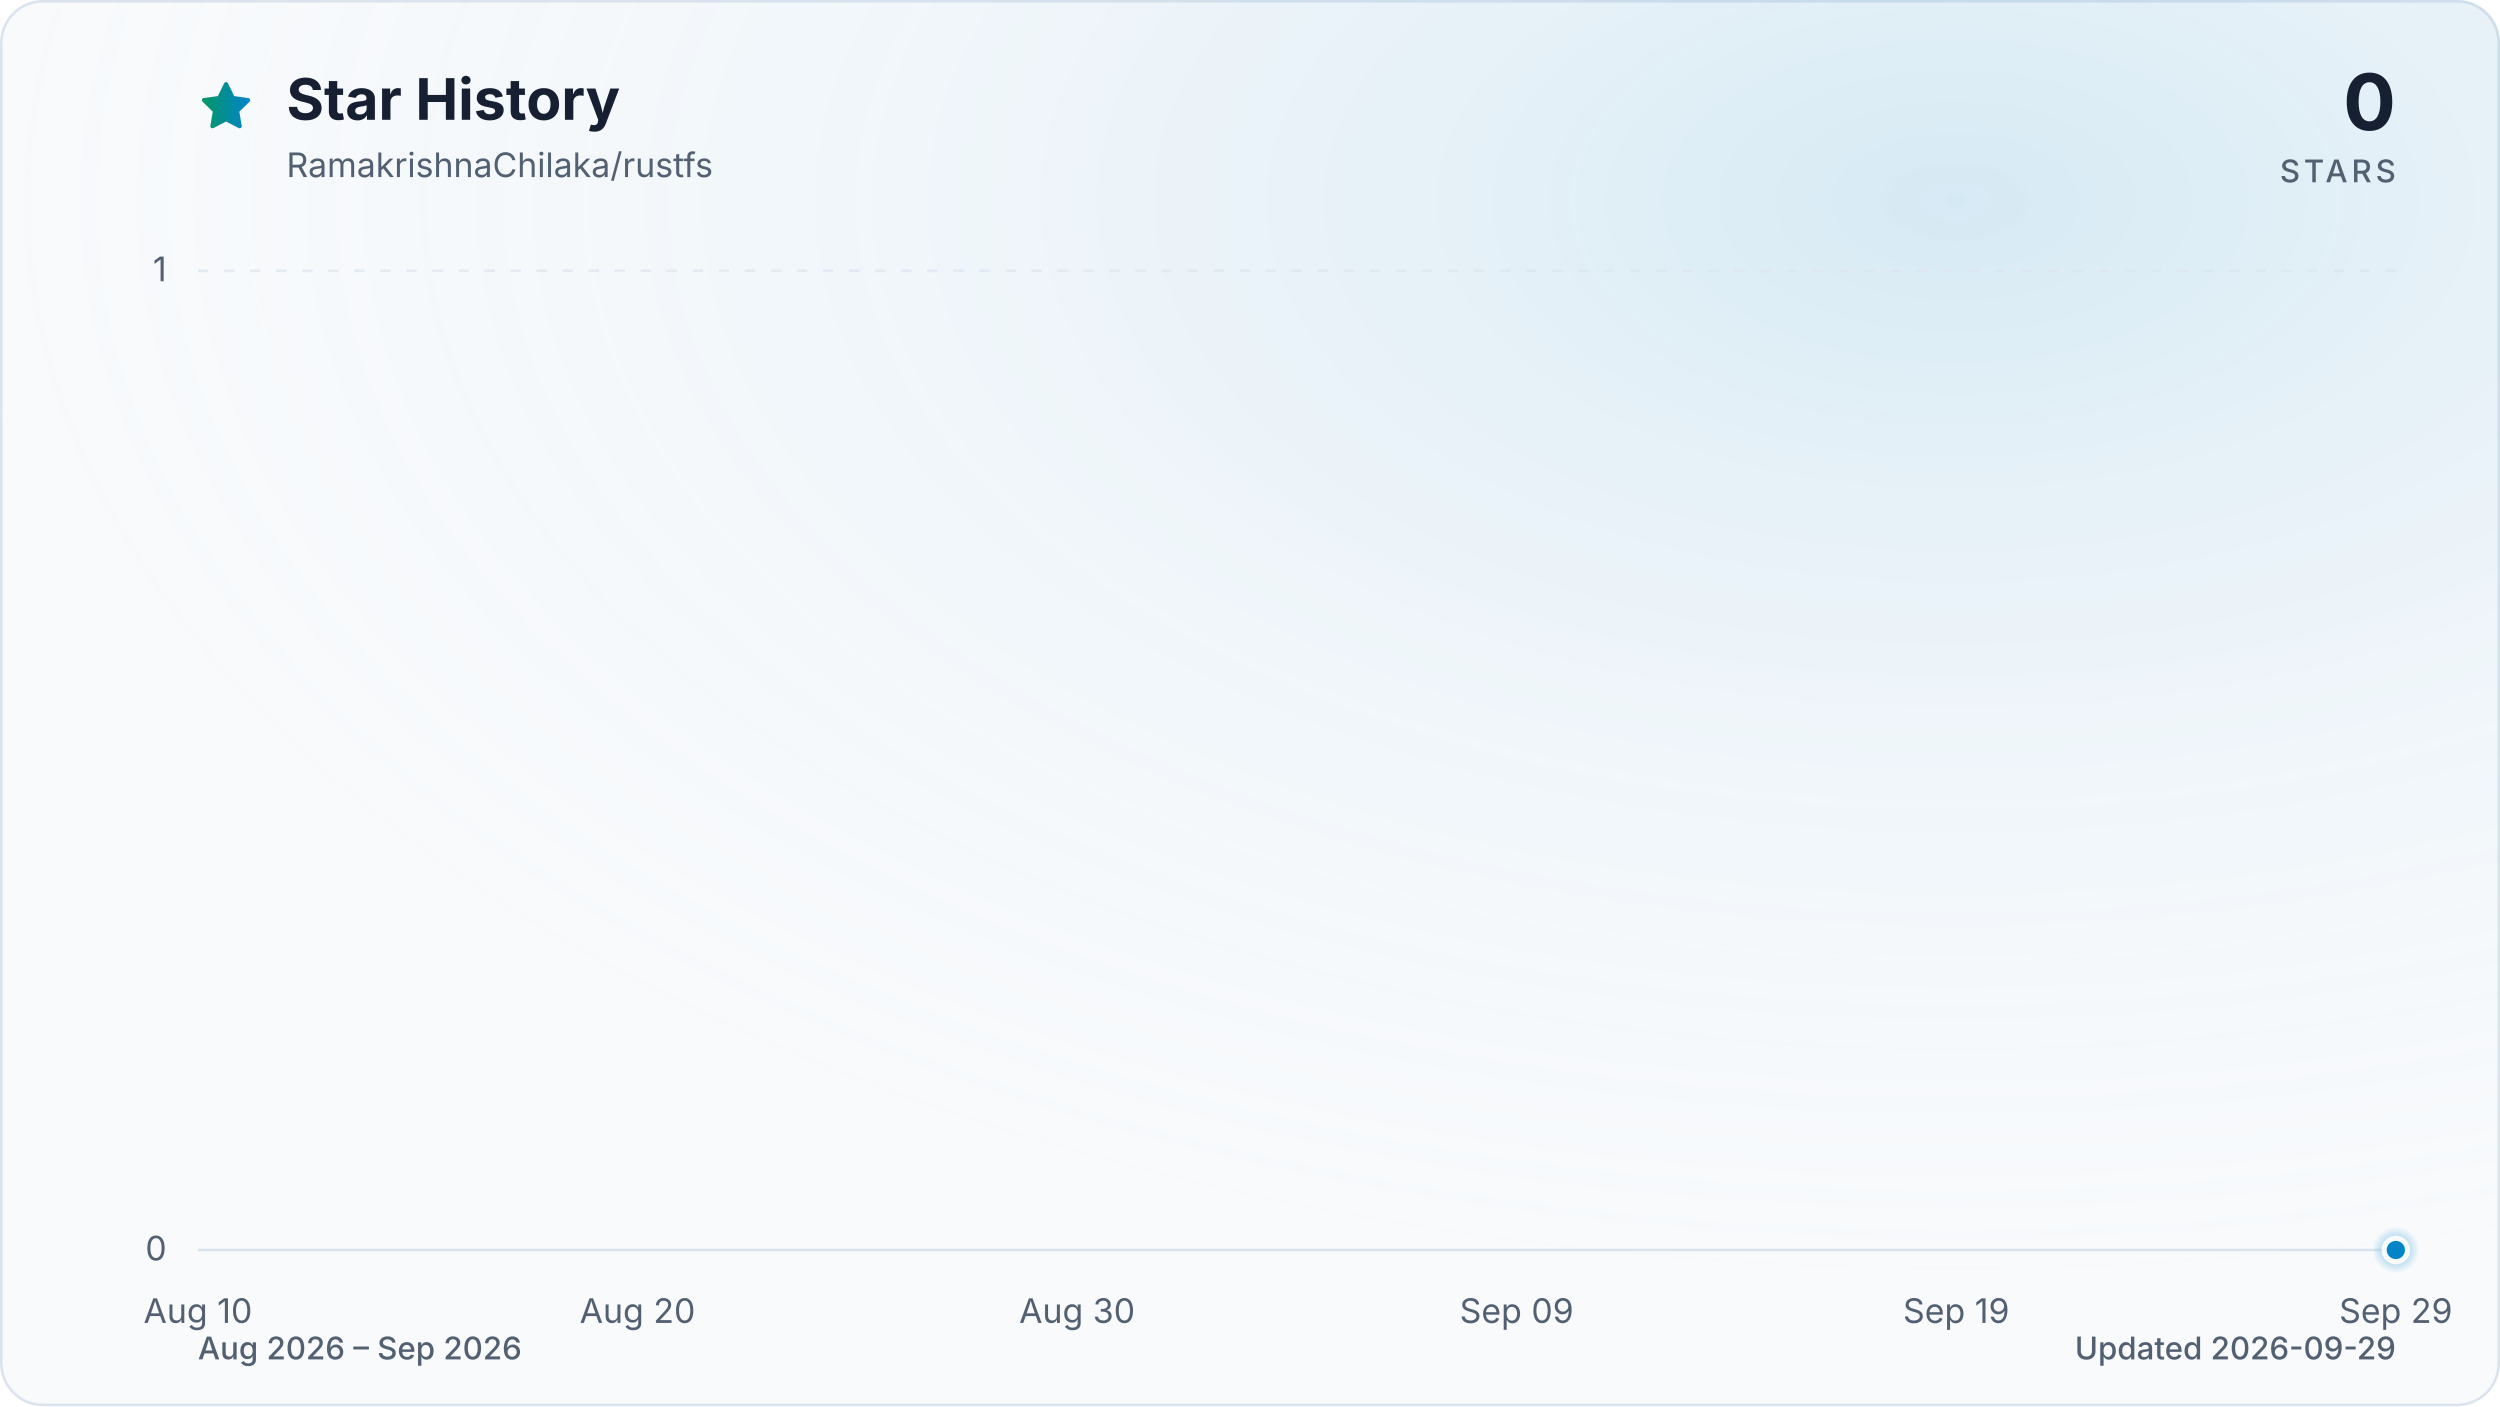
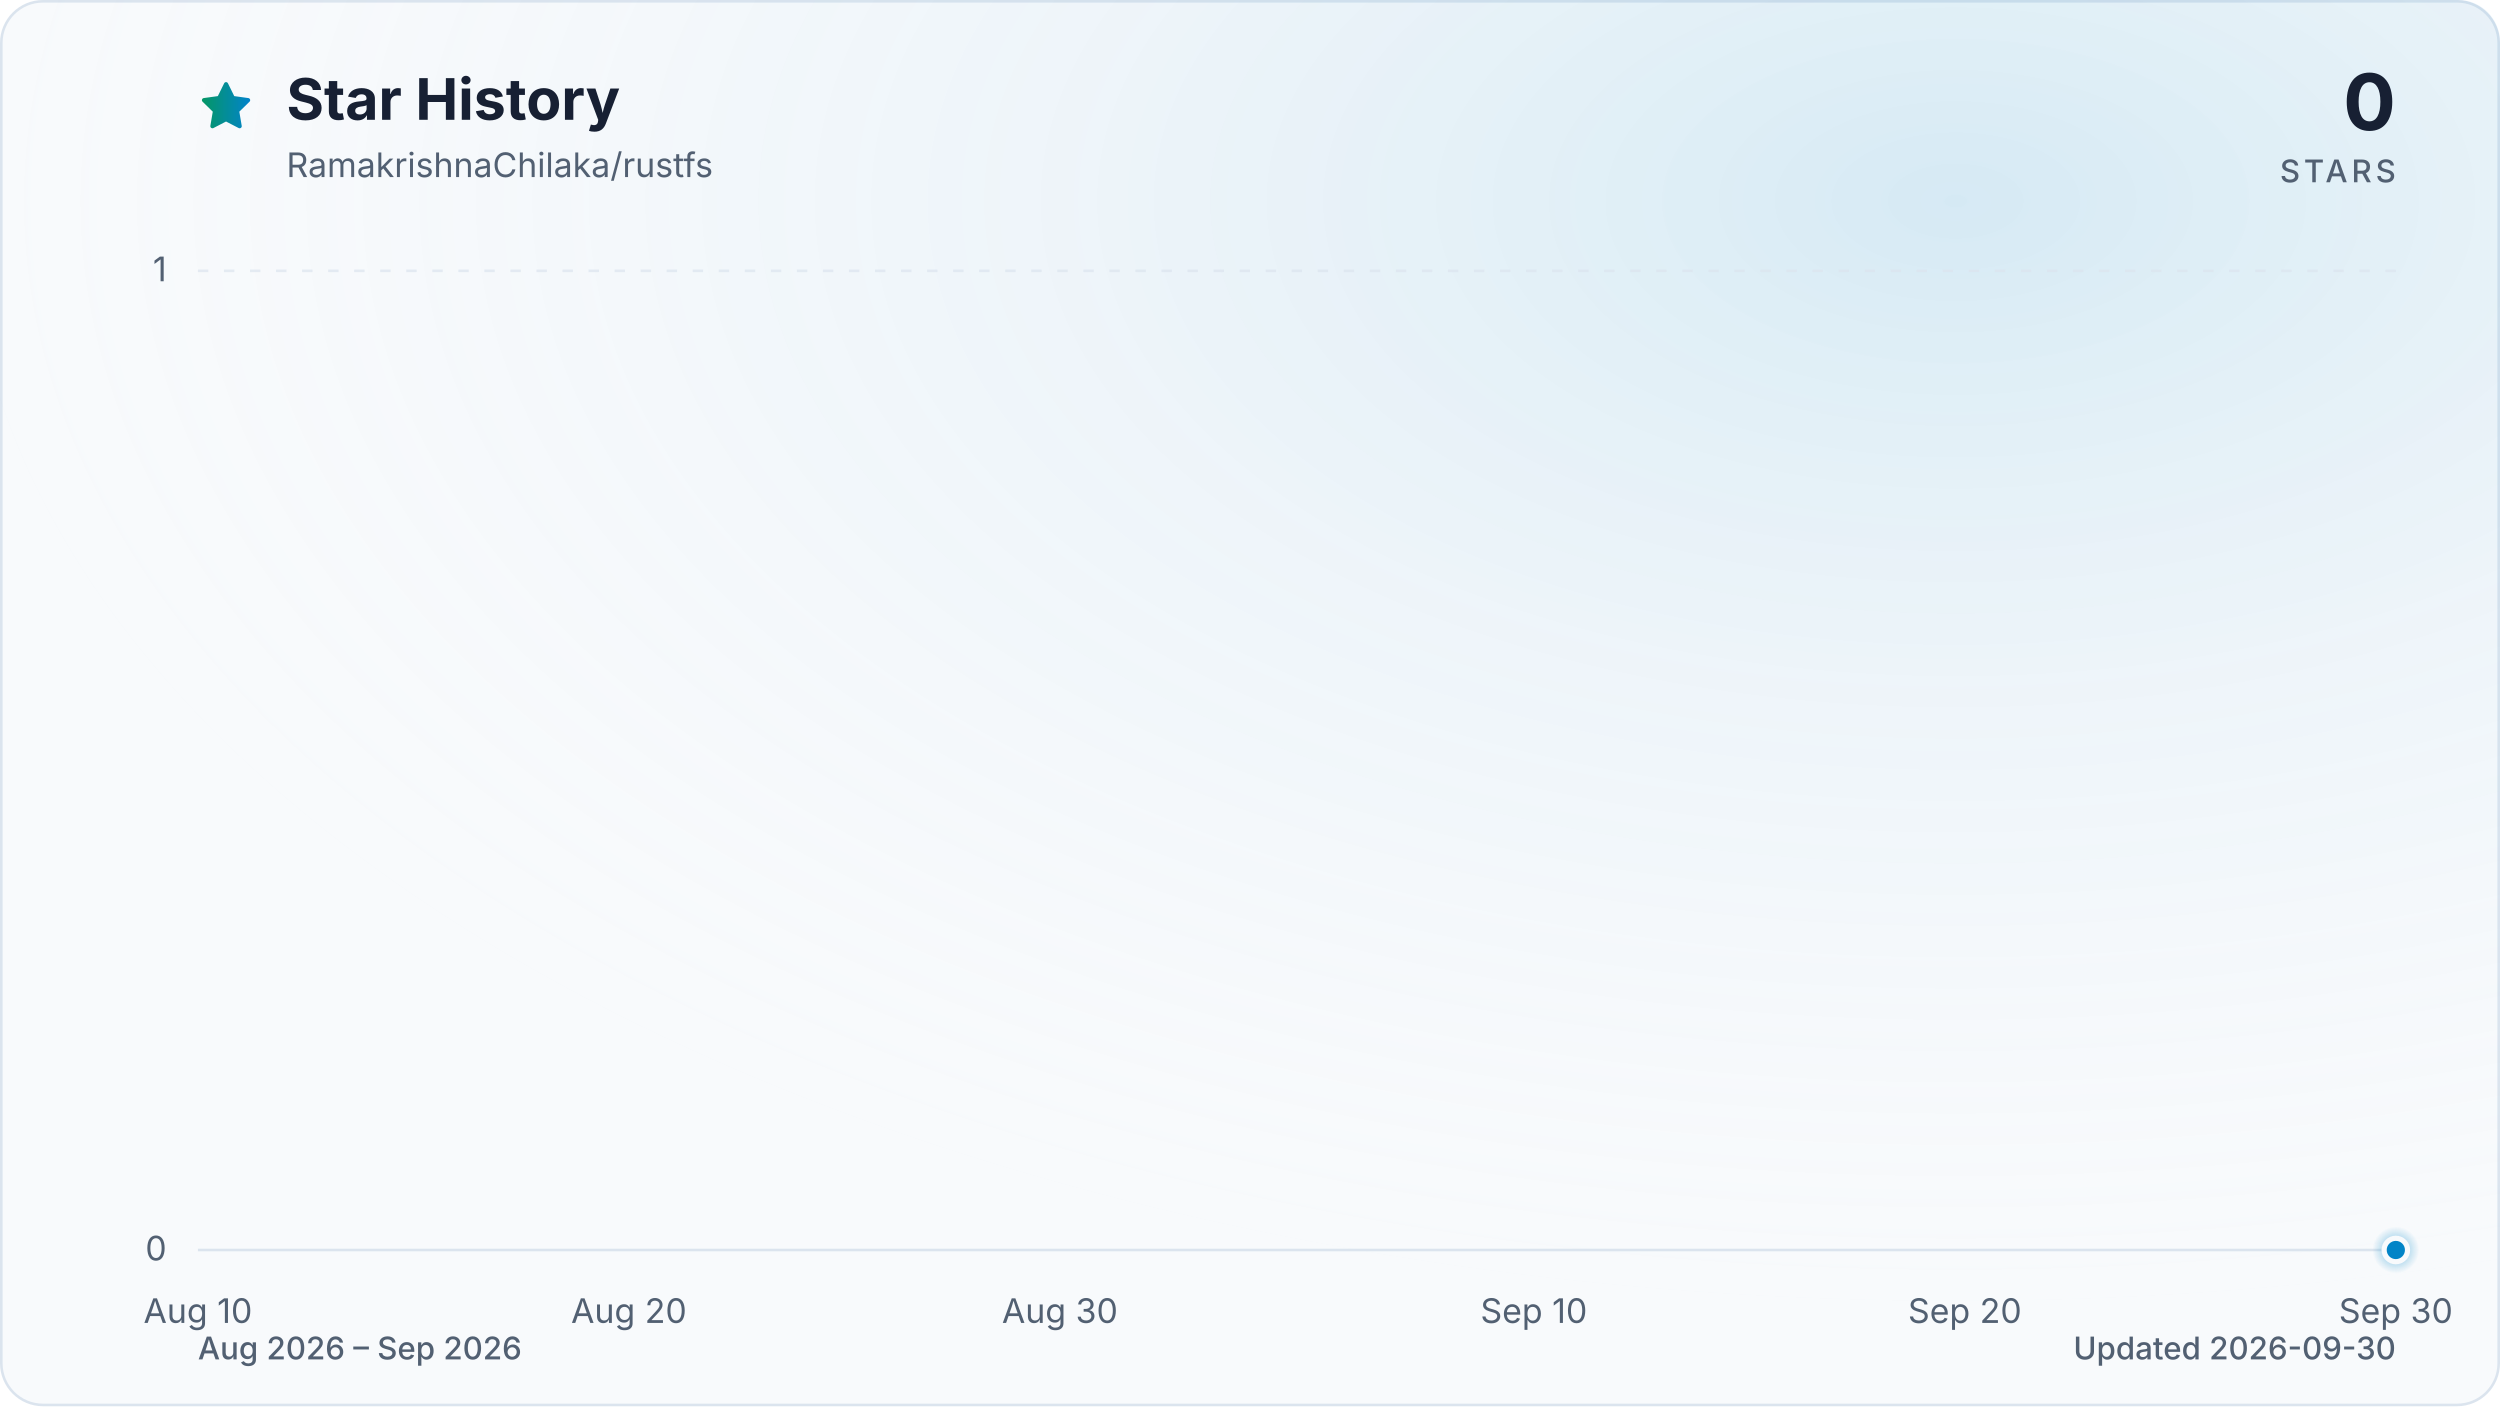
<svg xmlns="http://www.w3.org/2000/svg" viewBox="0 0 960 540" role="img" aria-labelledby="title description" data-style="gradient" data-variant="glow" data-animated="true">
  <defs>
    <linearGradient id="trend" x1="0" y1="0" x2="1" y2="0">
      <stop offset="0%" stop-color="#059669" />
      <stop offset="100%" stop-color="#0284c7" />
    </linearGradient>
    <linearGradient id="area" x1="0" y1="0" x2="0" y2="1">
      <stop offset="0%" stop-color="#059669" stop-opacity="0.30" />
      <stop offset="55%" stop-color="#0284c7" stop-opacity="0.10" />
      <stop offset="100%" stop-color="#0284c7" stop-opacity="0.01" />
    </linearGradient>
    <radialGradient id="marker-halo" cx="50%" cy="50%" r="50%">
      <stop offset="0%" stop-color="#0284c7" stop-opacity="0.55" />
      <stop offset="100%" stop-color="#0284c7" stop-opacity="0" />
    </radialGradient>
    <radialGradient id="surface-glow" cx="78%" cy="14%" r="80%">
      <stop offset="0%" stop-color="#0284c7" stop-opacity="0.14" />
      <stop offset="100%" stop-color="#f8fafc" stop-opacity="0" />
    </radialGradient>
    <filter id="trend-glow" x="-20%" y="-20%" width="140%" height="140%">
      <feGaussianBlur stdDeviation="7" />
    </filter>
  </defs>
  <style>
.trend-enter{transform-box:fill-box;transform-origin:center;animation:trend-enter 520ms cubic-bezier(0.16,1,0.3,1)}
.marker-enter{transform-box:fill-box;transform-origin:center;animation:marker-enter 320ms cubic-bezier(0.16,1,0.3,1) 200ms both}
.marker-pulse{transform-box:fill-box;transform-origin:center;animation:marker-pulse 2.6s ease-out infinite}
@keyframes trend-enter{from{opacity:.35;transform:translateY(10px)}to{opacity:1;transform:translateY(0)}}
@keyframes marker-enter{from{opacity:0;transform:scale(.4)}to{opacity:1;transform:scale(1)}}
@keyframes marker-pulse{0%{opacity:.5;transform:scale(.7)}70%,100%{opacity:0;transform:scale(2.1)}}
@media (prefers-reduced-motion:reduce){.trend-enter,.marker-enter,.marker-pulse{animation:none!important}}
@media (prefers-reduced-motion:reduce){.marker-pulse{opacity:0}}
</style>
  <rect x="0.5" y="0.5" width="959" height="539" fill="#f8fafc" stroke="#dbe4ee" stroke-width="1" rx="16" />
  <rect width="960" height="540" fill="url(#surface-glow)" rx="16" />
  <path d="M12 2.6l2.9 5.9 6.5.9-4.7 4.6 1.1 6.5-5.8-3-5.8 3 1.1-6.5-4.7-4.6 6.5-.9L12 2.6Z" transform="translate(76 30) scale(.9)" fill="url(#trend)" stroke="url(#trend)" stroke-width="1.8" stroke-linejoin="round" aria-hidden="true" />
  <text x="110" y="46" fill="#172033" font-family="ui-sans-serif, system-ui, -apple-system, BlinkMacSystemFont, 'Segoe UI', sans-serif" font-size="22" font-weight="700">Star History</text>
  <text x="110" y="68" fill="#526072" font-family="ui-sans-serif, system-ui, -apple-system, BlinkMacSystemFont, 'Segoe UI', sans-serif" font-size="13">RamakrishnaChilaka/rustfs</text>
  <text x="920" y="50" fill="#172033" font-family="ui-sans-serif, system-ui, -apple-system, BlinkMacSystemFont, 'Segoe UI', sans-serif" font-size="30" font-weight="700" text-anchor="end">0</text>
  <text x="920" y="70" fill="#526072" font-family="ui-sans-serif, system-ui, -apple-system, BlinkMacSystemFont, 'Segoe UI', sans-serif" font-size="12" font-weight="500" letter-spacing="1.5" text-anchor="end">STARS</text>
  <line x1="76" y1="480.0" x2="920" y2="480.0" stroke="#dbe4ee" stroke-width="1" stroke-dasharray="0" opacity="1" />
  <text x="64" y="484.0" fill="#526072" font-family="ui-sans-serif, system-ui, -apple-system, BlinkMacSystemFont, 'Segoe UI', sans-serif" font-size="13" text-anchor="end">0</text>
  <line x1="76" y1="104.0" x2="920" y2="104.0" stroke="#dbe4ee" stroke-width="1" stroke-dasharray="4 6" opacity="0.7" />
  <text x="64" y="108.0" fill="#526072" font-family="ui-sans-serif, system-ui, -apple-system, BlinkMacSystemFont, 'Segoe UI', sans-serif" font-size="13" text-anchor="end">1</text>
  <text x="76.0" y="508" fill="#526072" font-family="ui-sans-serif, system-ui, -apple-system, BlinkMacSystemFont, 'Segoe UI', sans-serif" font-size="13" text-anchor="middle">Aug 10</text>
-   <text x="244.8" y="508" fill="#526072" font-family="ui-sans-serif, system-ui, -apple-system, BlinkMacSystemFont, 'Segoe UI', sans-serif" font-size="13" text-anchor="middle">Aug 20</text>
-   <text x="413.6" y="508" fill="#526072" font-family="ui-sans-serif, system-ui, -apple-system, BlinkMacSystemFont, 'Segoe UI', sans-serif" font-size="13" text-anchor="middle">Aug 30</text>
-   <text x="582.4" y="508" fill="#526072" font-family="ui-sans-serif, system-ui, -apple-system, BlinkMacSystemFont, 'Segoe UI', sans-serif" font-size="13" text-anchor="middle">Sep 09</text>
-   <text x="751.2" y="508" fill="#526072" font-family="ui-sans-serif, system-ui, -apple-system, BlinkMacSystemFont, 'Segoe UI', sans-serif" font-size="13" text-anchor="middle">Sep 19</text>
-   <text x="920.0" y="508" fill="#526072" font-family="ui-sans-serif, system-ui, -apple-system, BlinkMacSystemFont, 'Segoe UI', sans-serif" font-size="13" text-anchor="middle">Sep 29</text>
+   <text x="241.5" y="508" fill="#526072" font-family="ui-sans-serif, system-ui, -apple-system, BlinkMacSystemFont, 'Segoe UI', sans-serif" font-size="13" text-anchor="middle">Aug 20</text>
+   <text x="407.0" y="508" fill="#526072" font-family="ui-sans-serif, system-ui, -apple-system, BlinkMacSystemFont, 'Segoe UI', sans-serif" font-size="13" text-anchor="middle">Aug 30</text>
+   <text x="589.0" y="508" fill="#526072" font-family="ui-sans-serif, system-ui, -apple-system, BlinkMacSystemFont, 'Segoe UI', sans-serif" font-size="13" text-anchor="middle">Sep 10</text>
+   <text x="754.5" y="508" fill="#526072" font-family="ui-sans-serif, system-ui, -apple-system, BlinkMacSystemFont, 'Segoe UI', sans-serif" font-size="13" text-anchor="middle">Sep 20</text>
+   <text x="920.0" y="508" fill="#526072" font-family="ui-sans-serif, system-ui, -apple-system, BlinkMacSystemFont, 'Segoe UI', sans-serif" font-size="13" text-anchor="middle">Sep 30</text>
  <g class="trend-enter">
-     <path d="M 76.0 480.0 C 81.6 480.0, 87.3 480.0, 92.9 480.0 C 98.5 480.0, 104.1 480.0, 109.8 480.0 C 115.4 480.0, 121.0 480.0, 126.6 480.0 C 132.3 480.0, 137.9 480.0, 143.5 480.0 C 149.1 480.0, 154.8 480.0, 160.4 480.0 C 166.0 480.0, 171.7 480.0, 177.3 480.0 C 182.9 480.0, 188.5 480.0, 194.2 480.0 C 199.8 480.0, 205.4 480.0, 211.0 480.0 C 216.7 480.0, 222.3 480.0, 227.9 480.0 C 233.5 480.0, 239.2 480.0, 244.8 480.0 C 250.4 480.0, 256.1 480.0, 261.7 480.0 C 267.3 480.0, 272.9 480.0, 278.6 480.0 C 284.2 480.0, 289.8 480.0, 295.4 480.0 C 301.1 480.0, 306.7 480.0, 312.3 480.0 C 317.9 480.0, 323.6 480.0, 329.2 480.0 C 334.8 480.0, 340.5 480.0, 346.1 480.0 C 351.7 480.0, 357.3 480.0, 363.0 480.0 C 368.6 480.0, 374.2 480.0, 379.8 480.0 C 385.5 480.0, 391.1 480.0, 396.7 480.0 C 402.3 480.0, 408.0 480.0, 413.6 480.0 C 419.2 480.0, 424.9 480.0, 430.5 480.0 C 436.1 480.0, 441.7 480.0, 447.4 480.0 C 453.0 480.0, 458.6 480.0, 464.2 480.0 C 469.9 480.0, 475.5 480.0, 481.1 480.0 C 486.7 480.0, 492.4 480.0, 498.0 480.0 C 503.6 480.0, 509.3 480.0, 514.9 480.0 C 520.5 480.0, 526.1 480.0, 531.8 480.0 C 537.4 480.0, 543.0 480.0, 548.6 480.0 C 554.3 480.0, 559.9 480.0, 565.5 480.0 C 571.1 480.0, 576.8 480.0, 582.4 480.0 C 588.0 480.0, 593.7 480.0, 599.3 480.0 C 604.9 480.0, 610.5 480.0, 616.2 480.0 C 621.8 480.0, 627.4 480.0, 633.0 480.0 C 638.7 480.0, 644.3 480.0, 649.9 480.0 C 655.5 480.0, 661.2 480.0, 666.8 480.0 C 672.4 480.0, 678.1 480.0, 683.7 480.0 C 689.3 480.0, 694.9 480.0, 700.6 480.0 C 706.2 480.0, 711.8 480.0, 717.4 480.0 C 723.1 480.0, 728.7 480.0, 734.3 480.0 C 739.9 480.0, 745.6 480.0, 751.2 480.0 C 756.8 480.0, 762.5 480.0, 768.1 480.0 C 773.7 480.0, 779.3 480.0, 785.0 480.0 C 790.6 480.0, 796.2 480.0, 801.8 480.0 C 807.5 480.0, 813.1 480.0, 818.7 480.0 C 824.3 480.0, 830.0 480.0, 835.6 480.0 C 841.2 480.0, 846.9 480.0, 852.5 480.0 C 858.1 480.0, 863.7 480.0, 869.4 480.0 C 875.0 480.0, 880.6 480.0, 886.2 480.0 C 891.9 480.0, 897.5 480.0, 903.1 480.0 C 908.7 480.0, 914.4 480.0, 920.0 480.0 L 920.0 480.0 L 76.0 480.0 Z" fill="url(#area)" />
-     <path d="M 76.0 480.0 C 81.6 480.0, 87.3 480.0, 92.9 480.0 C 98.5 480.0, 104.1 480.0, 109.8 480.0 C 115.4 480.0, 121.0 480.0, 126.6 480.0 C 132.3 480.0, 137.9 480.0, 143.5 480.0 C 149.1 480.0, 154.8 480.0, 160.4 480.0 C 166.0 480.0, 171.7 480.0, 177.3 480.0 C 182.9 480.0, 188.5 480.0, 194.2 480.0 C 199.8 480.0, 205.4 480.0, 211.0 480.0 C 216.7 480.0, 222.3 480.0, 227.9 480.0 C 233.5 480.0, 239.2 480.0, 244.8 480.0 C 250.4 480.0, 256.1 480.0, 261.7 480.0 C 267.3 480.0, 272.9 480.0, 278.6 480.0 C 284.2 480.0, 289.8 480.0, 295.4 480.0 C 301.1 480.0, 306.7 480.0, 312.3 480.0 C 317.9 480.0, 323.6 480.0, 329.2 480.0 C 334.8 480.0, 340.5 480.0, 346.1 480.0 C 351.7 480.0, 357.3 480.0, 363.0 480.0 C 368.6 480.0, 374.2 480.0, 379.8 480.0 C 385.5 480.0, 391.1 480.0, 396.7 480.0 C 402.3 480.0, 408.0 480.0, 413.6 480.0 C 419.2 480.0, 424.9 480.0, 430.5 480.0 C 436.1 480.0, 441.7 480.0, 447.4 480.0 C 453.0 480.0, 458.6 480.0, 464.2 480.0 C 469.9 480.0, 475.5 480.0, 481.1 480.0 C 486.7 480.0, 492.4 480.0, 498.0 480.0 C 503.6 480.0, 509.3 480.0, 514.9 480.0 C 520.5 480.0, 526.1 480.0, 531.8 480.0 C 537.4 480.0, 543.0 480.0, 548.6 480.0 C 554.3 480.0, 559.9 480.0, 565.5 480.0 C 571.1 480.0, 576.8 480.0, 582.4 480.0 C 588.0 480.0, 593.7 480.0, 599.3 480.0 C 604.9 480.0, 610.5 480.0, 616.2 480.0 C 621.8 480.0, 627.4 480.0, 633.0 480.0 C 638.7 480.0, 644.3 480.0, 649.9 480.0 C 655.5 480.0, 661.2 480.0, 666.8 480.0 C 672.4 480.0, 678.1 480.0, 683.7 480.0 C 689.3 480.0, 694.9 480.0, 700.6 480.0 C 706.2 480.0, 711.8 480.0, 717.4 480.0 C 723.1 480.0, 728.7 480.0, 734.3 480.0 C 739.9 480.0, 745.6 480.0, 751.2 480.0 C 756.8 480.0, 762.5 480.0, 768.1 480.0 C 773.7 480.0, 779.3 480.0, 785.0 480.0 C 790.6 480.0, 796.2 480.0, 801.8 480.0 C 807.5 480.0, 813.1 480.0, 818.7 480.0 C 824.3 480.0, 830.0 480.0, 835.6 480.0 C 841.2 480.0, 846.9 480.0, 852.5 480.0 C 858.1 480.0, 863.7 480.0, 869.4 480.0 C 875.0 480.0, 880.6 480.0, 886.2 480.0 C 891.9 480.0, 897.5 480.0, 903.1 480.0 C 908.7 480.0, 914.4 480.0, 920.0 480.0" fill="none" stroke="url(#trend)" stroke-width="12" stroke-linecap="round" stroke-linejoin="round" opacity="0.16" filter="url(#trend-glow)" />
-     <path d="M 76.0 480.0 C 81.6 480.0, 87.3 480.0, 92.9 480.0 C 98.5 480.0, 104.1 480.0, 109.8 480.0 C 115.4 480.0, 121.0 480.0, 126.6 480.0 C 132.3 480.0, 137.9 480.0, 143.5 480.0 C 149.1 480.0, 154.8 480.0, 160.4 480.0 C 166.0 480.0, 171.7 480.0, 177.3 480.0 C 182.9 480.0, 188.5 480.0, 194.2 480.0 C 199.8 480.0, 205.4 480.0, 211.0 480.0 C 216.7 480.0, 222.3 480.0, 227.9 480.0 C 233.5 480.0, 239.2 480.0, 244.8 480.0 C 250.4 480.0, 256.1 480.0, 261.7 480.0 C 267.3 480.0, 272.9 480.0, 278.6 480.0 C 284.2 480.0, 289.8 480.0, 295.4 480.0 C 301.1 480.0, 306.7 480.0, 312.3 480.0 C 317.9 480.0, 323.6 480.0, 329.2 480.0 C 334.8 480.0, 340.5 480.0, 346.1 480.0 C 351.7 480.0, 357.3 480.0, 363.0 480.0 C 368.6 480.0, 374.2 480.0, 379.8 480.0 C 385.5 480.0, 391.1 480.0, 396.7 480.0 C 402.3 480.0, 408.0 480.0, 413.6 480.0 C 419.2 480.0, 424.9 480.0, 430.5 480.0 C 436.1 480.0, 441.7 480.0, 447.4 480.0 C 453.0 480.0, 458.6 480.0, 464.2 480.0 C 469.9 480.0, 475.5 480.0, 481.1 480.0 C 486.7 480.0, 492.4 480.0, 498.0 480.0 C 503.6 480.0, 509.3 480.0, 514.9 480.0 C 520.5 480.0, 526.1 480.0, 531.8 480.0 C 537.4 480.0, 543.0 480.0, 548.6 480.0 C 554.3 480.0, 559.9 480.0, 565.5 480.0 C 571.1 480.0, 576.8 480.0, 582.4 480.0 C 588.0 480.0, 593.7 480.0, 599.3 480.0 C 604.9 480.0, 610.5 480.0, 616.2 480.0 C 621.8 480.0, 627.4 480.0, 633.0 480.0 C 638.7 480.0, 644.3 480.0, 649.9 480.0 C 655.5 480.0, 661.2 480.0, 666.8 480.0 C 672.4 480.0, 678.1 480.0, 683.7 480.0 C 689.3 480.0, 694.9 480.0, 700.6 480.0 C 706.2 480.0, 711.8 480.0, 717.4 480.0 C 723.1 480.0, 728.7 480.0, 734.3 480.0 C 739.9 480.0, 745.6 480.0, 751.2 480.0 C 756.8 480.0, 762.5 480.0, 768.1 480.0 C 773.7 480.0, 779.3 480.0, 785.0 480.0 C 790.6 480.0, 796.2 480.0, 801.8 480.0 C 807.5 480.0, 813.1 480.0, 818.7 480.0 C 824.3 480.0, 830.0 480.0, 835.6 480.0 C 841.2 480.0, 846.9 480.0, 852.5 480.0 C 858.1 480.0, 863.7 480.0, 869.4 480.0 C 875.0 480.0, 880.6 480.0, 886.2 480.0 C 891.9 480.0, 897.5 480.0, 903.1 480.0 C 908.7 480.0, 914.4 480.0, 920.0 480.0" fill="none" stroke="url(#trend)" stroke-width="3" stroke-linecap="round" stroke-linejoin="round" />
+     <path d="M 76.0 480.0 C 81.5 480.0, 87.0 480.0, 92.5 480.0 C 98.1 480.0, 103.6 480.0, 109.1 480.0 C 114.6 480.0, 120.1 480.0, 125.6 480.0 C 131.2 480.0, 136.7 480.0, 142.2 480.0 C 147.7 480.0, 153.2 480.0, 158.7 480.0 C 164.3 480.0, 169.8 480.0, 175.3 480.0 C 180.8 480.0, 186.3 480.0, 191.8 480.0 C 197.4 480.0, 202.9 480.0, 208.4 480.0 C 213.9 480.0, 219.4 480.0, 224.9 480.0 C 230.5 480.0, 236.0 480.0, 241.5 480.0 C 247.0 480.0, 252.5 480.0, 258.0 480.0 C 263.6 480.0, 269.1 480.0, 274.6 480.0 C 280.1 480.0, 285.6 480.0, 291.1 480.0 C 296.7 480.0, 302.2 480.0, 307.7 480.0 C 313.2 480.0, 318.7 480.0, 324.2 480.0 C 329.8 480.0, 335.3 480.0, 340.8 480.0 C 346.3 480.0, 351.8 480.0, 357.3 480.0 C 362.8 480.0, 368.4 480.0, 373.9 480.0 C 379.4 480.0, 384.9 480.0, 390.4 480.0 C 395.9 480.0, 401.5 480.0, 407.0 480.0 C 412.5 480.0, 418.0 480.0, 423.5 480.0 C 429.0 480.0, 434.6 480.0, 440.1 480.0 C 445.6 480.0, 451.1 480.0, 456.6 480.0 C 462.1 480.0, 467.7 480.0, 473.2 480.0 C 478.7 480.0, 484.2 480.0, 489.7 480.0 C 495.2 480.0, 500.8 480.0, 506.3 480.0 C 511.8 480.0, 517.3 480.0, 522.8 480.0 C 528.3 480.0, 533.9 480.0, 539.4 480.0 C 544.9 480.0, 550.4 480.0, 555.9 480.0 C 561.4 480.0, 567.0 480.0, 572.5 480.0 C 578.0 480.0, 583.5 480.0, 589.0 480.0 C 594.5 480.0, 600.1 480.0, 605.6 480.0 C 611.1 480.0, 616.6 480.0, 622.1 480.0 C 627.6 480.0, 633.2 480.0, 638.7 480.0 C 644.2 480.0, 649.7 480.0, 655.2 480.0 C 660.7 480.0, 666.2 480.0, 671.8 480.0 C 677.3 480.0, 682.8 480.0, 688.3 480.0 C 693.8 480.0, 699.3 480.0, 704.9 480.0 C 710.4 480.0, 715.9 480.0, 721.4 480.0 C 726.9 480.0, 732.4 480.0, 738.0 480.0 C 743.5 480.0, 749.0 480.0, 754.5 480.0 C 760.0 480.0, 765.5 480.0, 771.1 480.0 C 776.6 480.0, 782.1 480.0, 787.6 480.0 C 793.1 480.0, 798.6 480.0, 804.2 480.0 C 809.7 480.0, 815.2 480.0, 820.7 480.0 C 826.2 480.0, 831.7 480.0, 837.3 480.0 C 842.8 480.0, 848.3 480.0, 853.8 480.0 C 859.3 480.0, 864.8 480.0, 870.4 480.0 C 875.9 480.0, 881.4 480.0, 886.9 480.0 C 892.4 480.0, 897.9 480.0, 903.5 480.0 C 909.0 480.0, 914.5 480.0, 920.0 480.0 L 920.0 480.0 L 76.0 480.0 Z" fill="url(#area)" />
+     <path d="M 76.0 480.0 C 81.5 480.0, 87.0 480.0, 92.5 480.0 C 98.1 480.0, 103.6 480.0, 109.1 480.0 C 114.6 480.0, 120.1 480.0, 125.6 480.0 C 131.2 480.0, 136.7 480.0, 142.2 480.0 C 147.7 480.0, 153.2 480.0, 158.7 480.0 C 164.3 480.0, 169.8 480.0, 175.3 480.0 C 180.8 480.0, 186.3 480.0, 191.8 480.0 C 197.4 480.0, 202.9 480.0, 208.4 480.0 C 213.9 480.0, 219.4 480.0, 224.9 480.0 C 230.5 480.0, 236.0 480.0, 241.5 480.0 C 247.0 480.0, 252.5 480.0, 258.0 480.0 C 263.6 480.0, 269.1 480.0, 274.6 480.0 C 280.1 480.0, 285.6 480.0, 291.1 480.0 C 296.7 480.0, 302.2 480.0, 307.7 480.0 C 313.2 480.0, 318.7 480.0, 324.2 480.0 C 329.8 480.0, 335.3 480.0, 340.8 480.0 C 346.3 480.0, 351.8 480.0, 357.3 480.0 C 362.8 480.0, 368.4 480.0, 373.9 480.0 C 379.4 480.0, 384.9 480.0, 390.4 480.0 C 395.9 480.0, 401.5 480.0, 407.0 480.0 C 412.5 480.0, 418.0 480.0, 423.5 480.0 C 429.0 480.0, 434.6 480.0, 440.1 480.0 C 445.6 480.0, 451.1 480.0, 456.6 480.0 C 462.1 480.0, 467.7 480.0, 473.2 480.0 C 478.7 480.0, 484.2 480.0, 489.7 480.0 C 495.2 480.0, 500.8 480.0, 506.3 480.0 C 511.8 480.0, 517.3 480.0, 522.8 480.0 C 528.3 480.0, 533.9 480.0, 539.4 480.0 C 544.9 480.0, 550.4 480.0, 555.9 480.0 C 561.4 480.0, 567.0 480.0, 572.5 480.0 C 578.0 480.0, 583.5 480.0, 589.0 480.0 C 594.5 480.0, 600.1 480.0, 605.6 480.0 C 611.1 480.0, 616.6 480.0, 622.1 480.0 C 627.6 480.0, 633.2 480.0, 638.7 480.0 C 644.2 480.0, 649.7 480.0, 655.2 480.0 C 660.7 480.0, 666.2 480.0, 671.8 480.0 C 677.3 480.0, 682.8 480.0, 688.3 480.0 C 693.8 480.0, 699.3 480.0, 704.9 480.0 C 710.4 480.0, 715.9 480.0, 721.4 480.0 C 726.9 480.0, 732.4 480.0, 738.0 480.0 C 743.5 480.0, 749.0 480.0, 754.5 480.0 C 760.0 480.0, 765.5 480.0, 771.1 480.0 C 776.6 480.0, 782.1 480.0, 787.6 480.0 C 793.1 480.0, 798.6 480.0, 804.2 480.0 C 809.7 480.0, 815.2 480.0, 820.7 480.0 C 826.2 480.0, 831.7 480.0, 837.3 480.0 C 842.8 480.0, 848.3 480.0, 853.8 480.0 C 859.3 480.0, 864.8 480.0, 870.4 480.0 C 875.9 480.0, 881.4 480.0, 886.9 480.0 C 892.4 480.0, 897.9 480.0, 903.5 480.0 C 909.0 480.0, 914.5 480.0, 920.0 480.0" fill="none" stroke="url(#trend)" stroke-width="12" stroke-linecap="round" stroke-linejoin="round" opacity="0.16" filter="url(#trend-glow)" />
+     <path d="M 76.0 480.0 C 81.5 480.0, 87.0 480.0, 92.5 480.0 C 98.1 480.0, 103.6 480.0, 109.1 480.0 C 114.6 480.0, 120.1 480.0, 125.6 480.0 C 131.2 480.0, 136.7 480.0, 142.2 480.0 C 147.7 480.0, 153.2 480.0, 158.7 480.0 C 164.3 480.0, 169.8 480.0, 175.3 480.0 C 180.8 480.0, 186.3 480.0, 191.8 480.0 C 197.4 480.0, 202.9 480.0, 208.4 480.0 C 213.9 480.0, 219.4 480.0, 224.9 480.0 C 230.5 480.0, 236.0 480.0, 241.5 480.0 C 247.0 480.0, 252.5 480.0, 258.0 480.0 C 263.6 480.0, 269.1 480.0, 274.6 480.0 C 280.1 480.0, 285.6 480.0, 291.1 480.0 C 296.7 480.0, 302.2 480.0, 307.7 480.0 C 313.2 480.0, 318.7 480.0, 324.2 480.0 C 329.8 480.0, 335.3 480.0, 340.8 480.0 C 346.3 480.0, 351.8 480.0, 357.3 480.0 C 362.8 480.0, 368.4 480.0, 373.9 480.0 C 379.4 480.0, 384.9 480.0, 390.4 480.0 C 395.9 480.0, 401.5 480.0, 407.0 480.0 C 412.5 480.0, 418.0 480.0, 423.5 480.0 C 429.0 480.0, 434.6 480.0, 440.1 480.0 C 445.6 480.0, 451.1 480.0, 456.6 480.0 C 462.1 480.0, 467.7 480.0, 473.2 480.0 C 478.7 480.0, 484.2 480.0, 489.7 480.0 C 495.2 480.0, 500.8 480.0, 506.3 480.0 C 511.8 480.0, 517.3 480.0, 522.8 480.0 C 528.3 480.0, 533.9 480.0, 539.4 480.0 C 544.9 480.0, 550.4 480.0, 555.9 480.0 C 561.4 480.0, 567.0 480.0, 572.5 480.0 C 578.0 480.0, 583.5 480.0, 589.0 480.0 C 594.5 480.0, 600.1 480.0, 605.6 480.0 C 611.1 480.0, 616.6 480.0, 622.1 480.0 C 627.6 480.0, 633.2 480.0, 638.7 480.0 C 644.2 480.0, 649.7 480.0, 655.2 480.0 C 660.7 480.0, 666.2 480.0, 671.8 480.0 C 677.3 480.0, 682.8 480.0, 688.3 480.0 C 693.8 480.0, 699.3 480.0, 704.9 480.0 C 710.4 480.0, 715.9 480.0, 721.4 480.0 C 726.9 480.0, 732.4 480.0, 738.0 480.0 C 743.5 480.0, 749.0 480.0, 754.5 480.0 C 760.0 480.0, 765.5 480.0, 771.1 480.0 C 776.6 480.0, 782.1 480.0, 787.6 480.0 C 793.1 480.0, 798.6 480.0, 804.2 480.0 C 809.7 480.0, 815.2 480.0, 820.7 480.0 C 826.2 480.0, 831.7 480.0, 837.3 480.0 C 842.8 480.0, 848.3 480.0, 853.8 480.0 C 859.3 480.0, 864.8 480.0, 870.4 480.0 C 875.9 480.0, 881.4 480.0, 886.9 480.0 C 892.4 480.0, 897.9 480.0, 903.5 480.0 C 909.0 480.0, 914.5 480.0, 920.0 480.0" fill="none" stroke="url(#trend)" stroke-width="3" stroke-linecap="round" stroke-linejoin="round" />
  </g>
  <g class="marker-enter">
    <circle class="marker-pulse" cx="920.0" cy="480.0" r="9" fill="url(#marker-halo)" />
    <circle cx="920.0" cy="480.0" r="4.5" fill="#0284c7" stroke="#f8fafc" stroke-width="2" />
  </g>
  <text x="76" y="522" fill="#526072" font-family="ui-sans-serif, system-ui, -apple-system, BlinkMacSystemFont, 'Segoe UI', sans-serif" font-size="12" font-weight="500">Aug 2026 – Sep 2026</text>
-   <text x="920" y="522" fill="#526072" font-family="ui-sans-serif, system-ui, -apple-system, BlinkMacSystemFont, 'Segoe UI', sans-serif" font-size="12" font-weight="500" text-anchor="end">Updated 2026-09-29</text>
+   <text x="920" y="522" fill="#526072" font-family="ui-sans-serif, system-ui, -apple-system, BlinkMacSystemFont, 'Segoe UI', sans-serif" font-size="12" font-weight="500" text-anchor="end">Updated 2026-09-30</text>
</svg>
